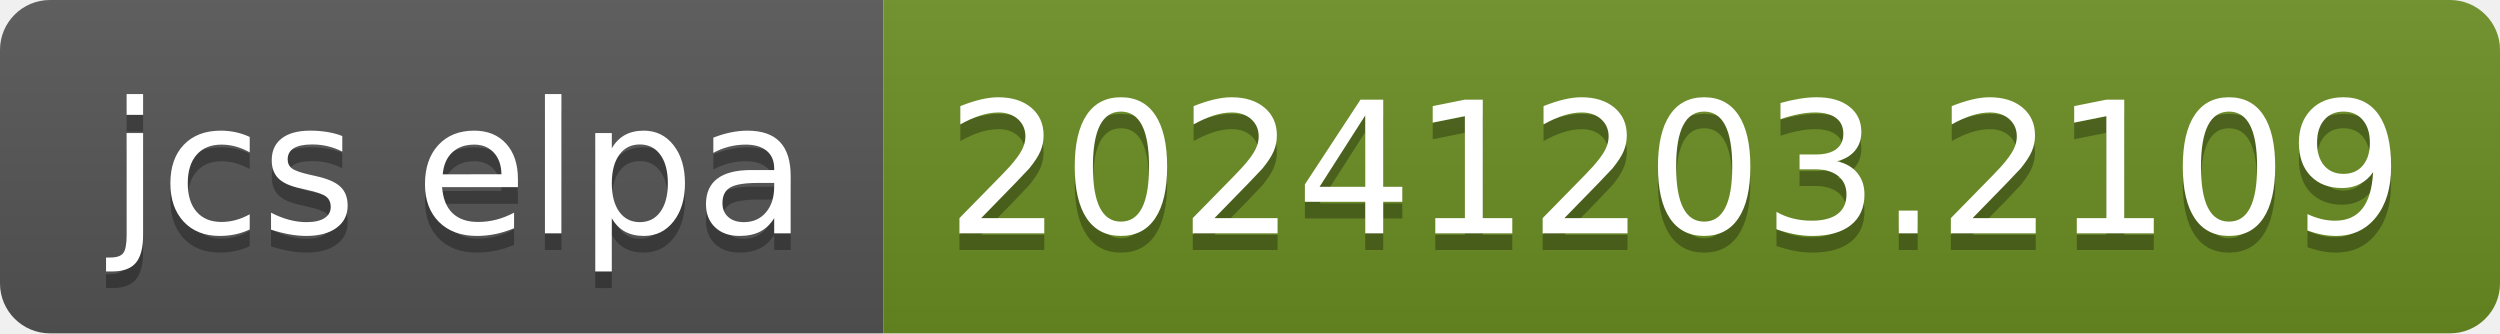
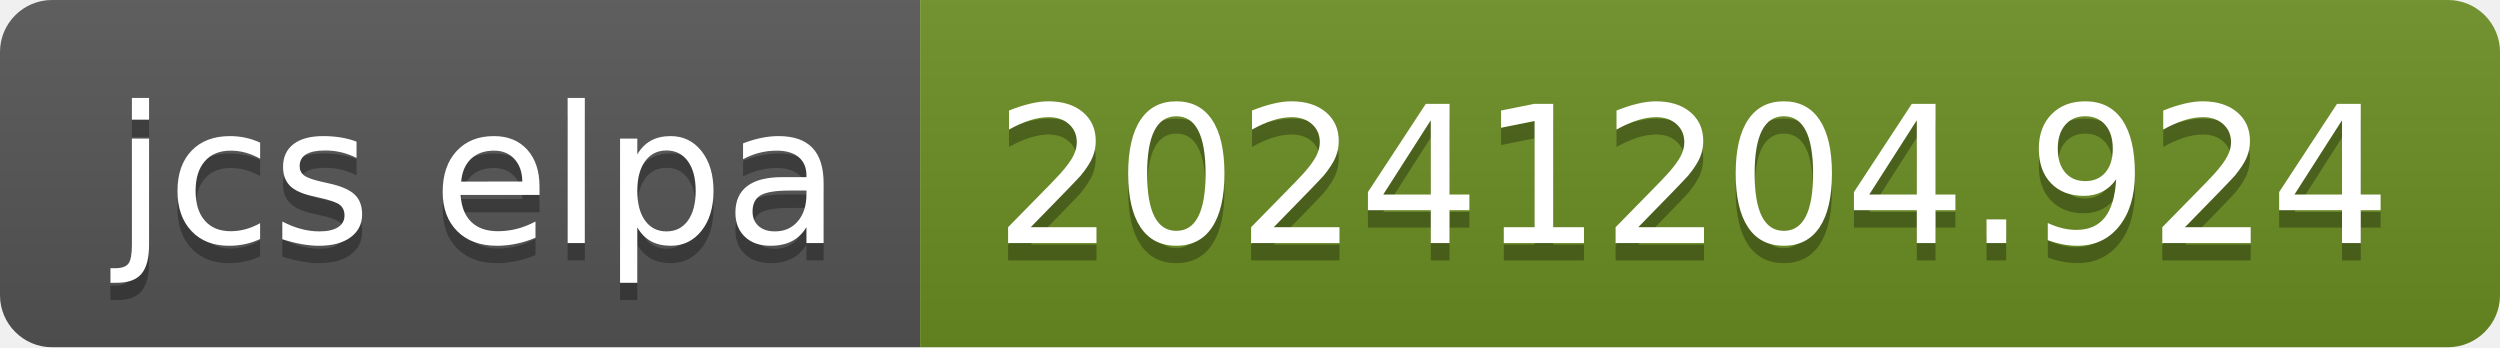
- <svg xmlns="http://www.w3.org/2000/svg" width="150" height="20" role="img" aria-label="jcs elpa: 20241203.2109">
+ <svg xmlns="http://www.w3.org/2000/svg" width="144" height="20" role="img" aria-label="jcs elpa: 20241204.924">
  <linearGradient id="s" x2="0" y2="100%">
    <stop offset="0" stop-color="#bbb" stop-opacity=".1" />
    <stop offset="1" stop-opacity=".1" />
  </linearGradient>
  <clipPath id="r">
-     <rect width="150" height="20" rx="3" fill="#fff" />
+     <rect width="144" height="20" rx="3" fill="#fff" />
  </clipPath>
  <g clip-path="url(#r)">
    <rect width="53" height="20" fill="#555" />
-     <rect x="53" width="97" height="20" fill="#6b8e23" />
-     <rect width="150" height="20" fill="url(#s)" />
+     <rect x="53" width="91" height="20" fill="#6b8e23" />
+     <rect width="144" height="20" fill="url(#s)" />
  </g>
  <g fill="#fff" text-anchor="middle" font-family="Verdana,Geneva,DejaVu Sans,sans-serif" text-rendering="geometricPrecision" font-size="110">
    <text aria-hidden="true" x="275" y="150" fill="#010101" fill-opacity=".3" transform="scale(.1)" textLength="430">jcs elpa</text>
    <text x="275" y="140" transform="scale(.1)" fill="#fff" textLength="430">jcs elpa</text>
-     <text aria-hidden="true" x="1005" y="150" fill="#010101" fill-opacity=".3" transform="scale(.1)" textLength="870">20241203.2109</text>
-     <text x="1005" y="140" transform="scale(.1)" fill="#fff" textLength="870">20241203.2109</text>
+     <text aria-hidden="true" x="975" y="150" fill="#010101" fill-opacity=".3" transform="scale(.1)" textLength="810">20241204.924</text>
+     <text x="975" y="140" transform="scale(.1)" fill="#fff" textLength="810">20241204.924</text>
  </g>
</svg>
